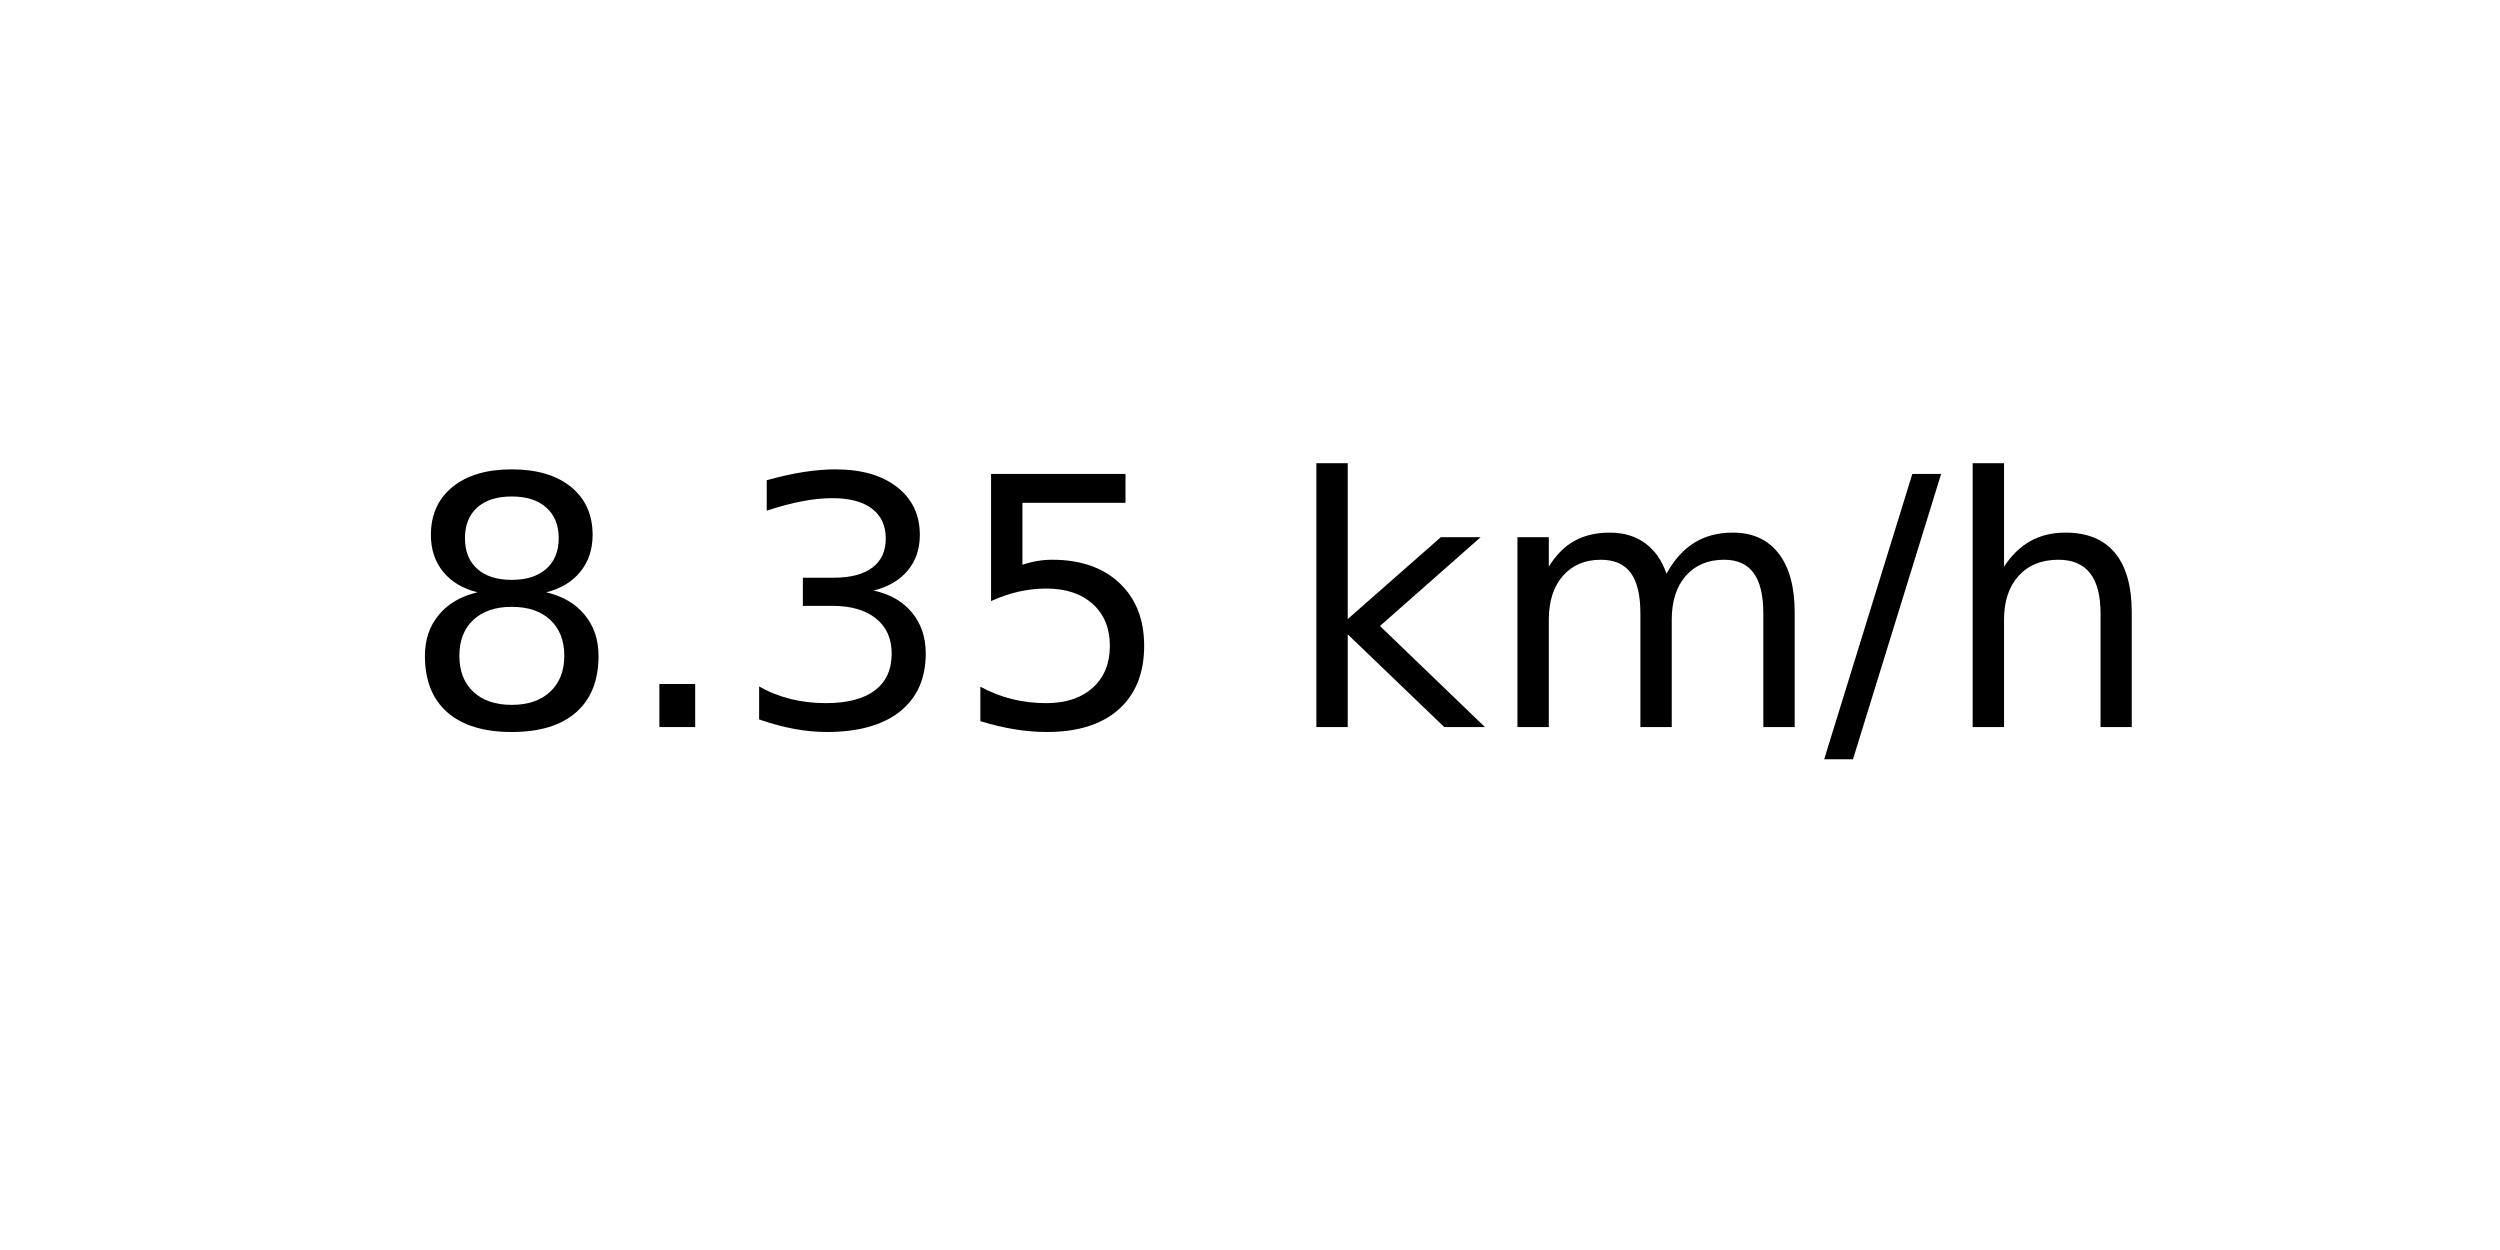
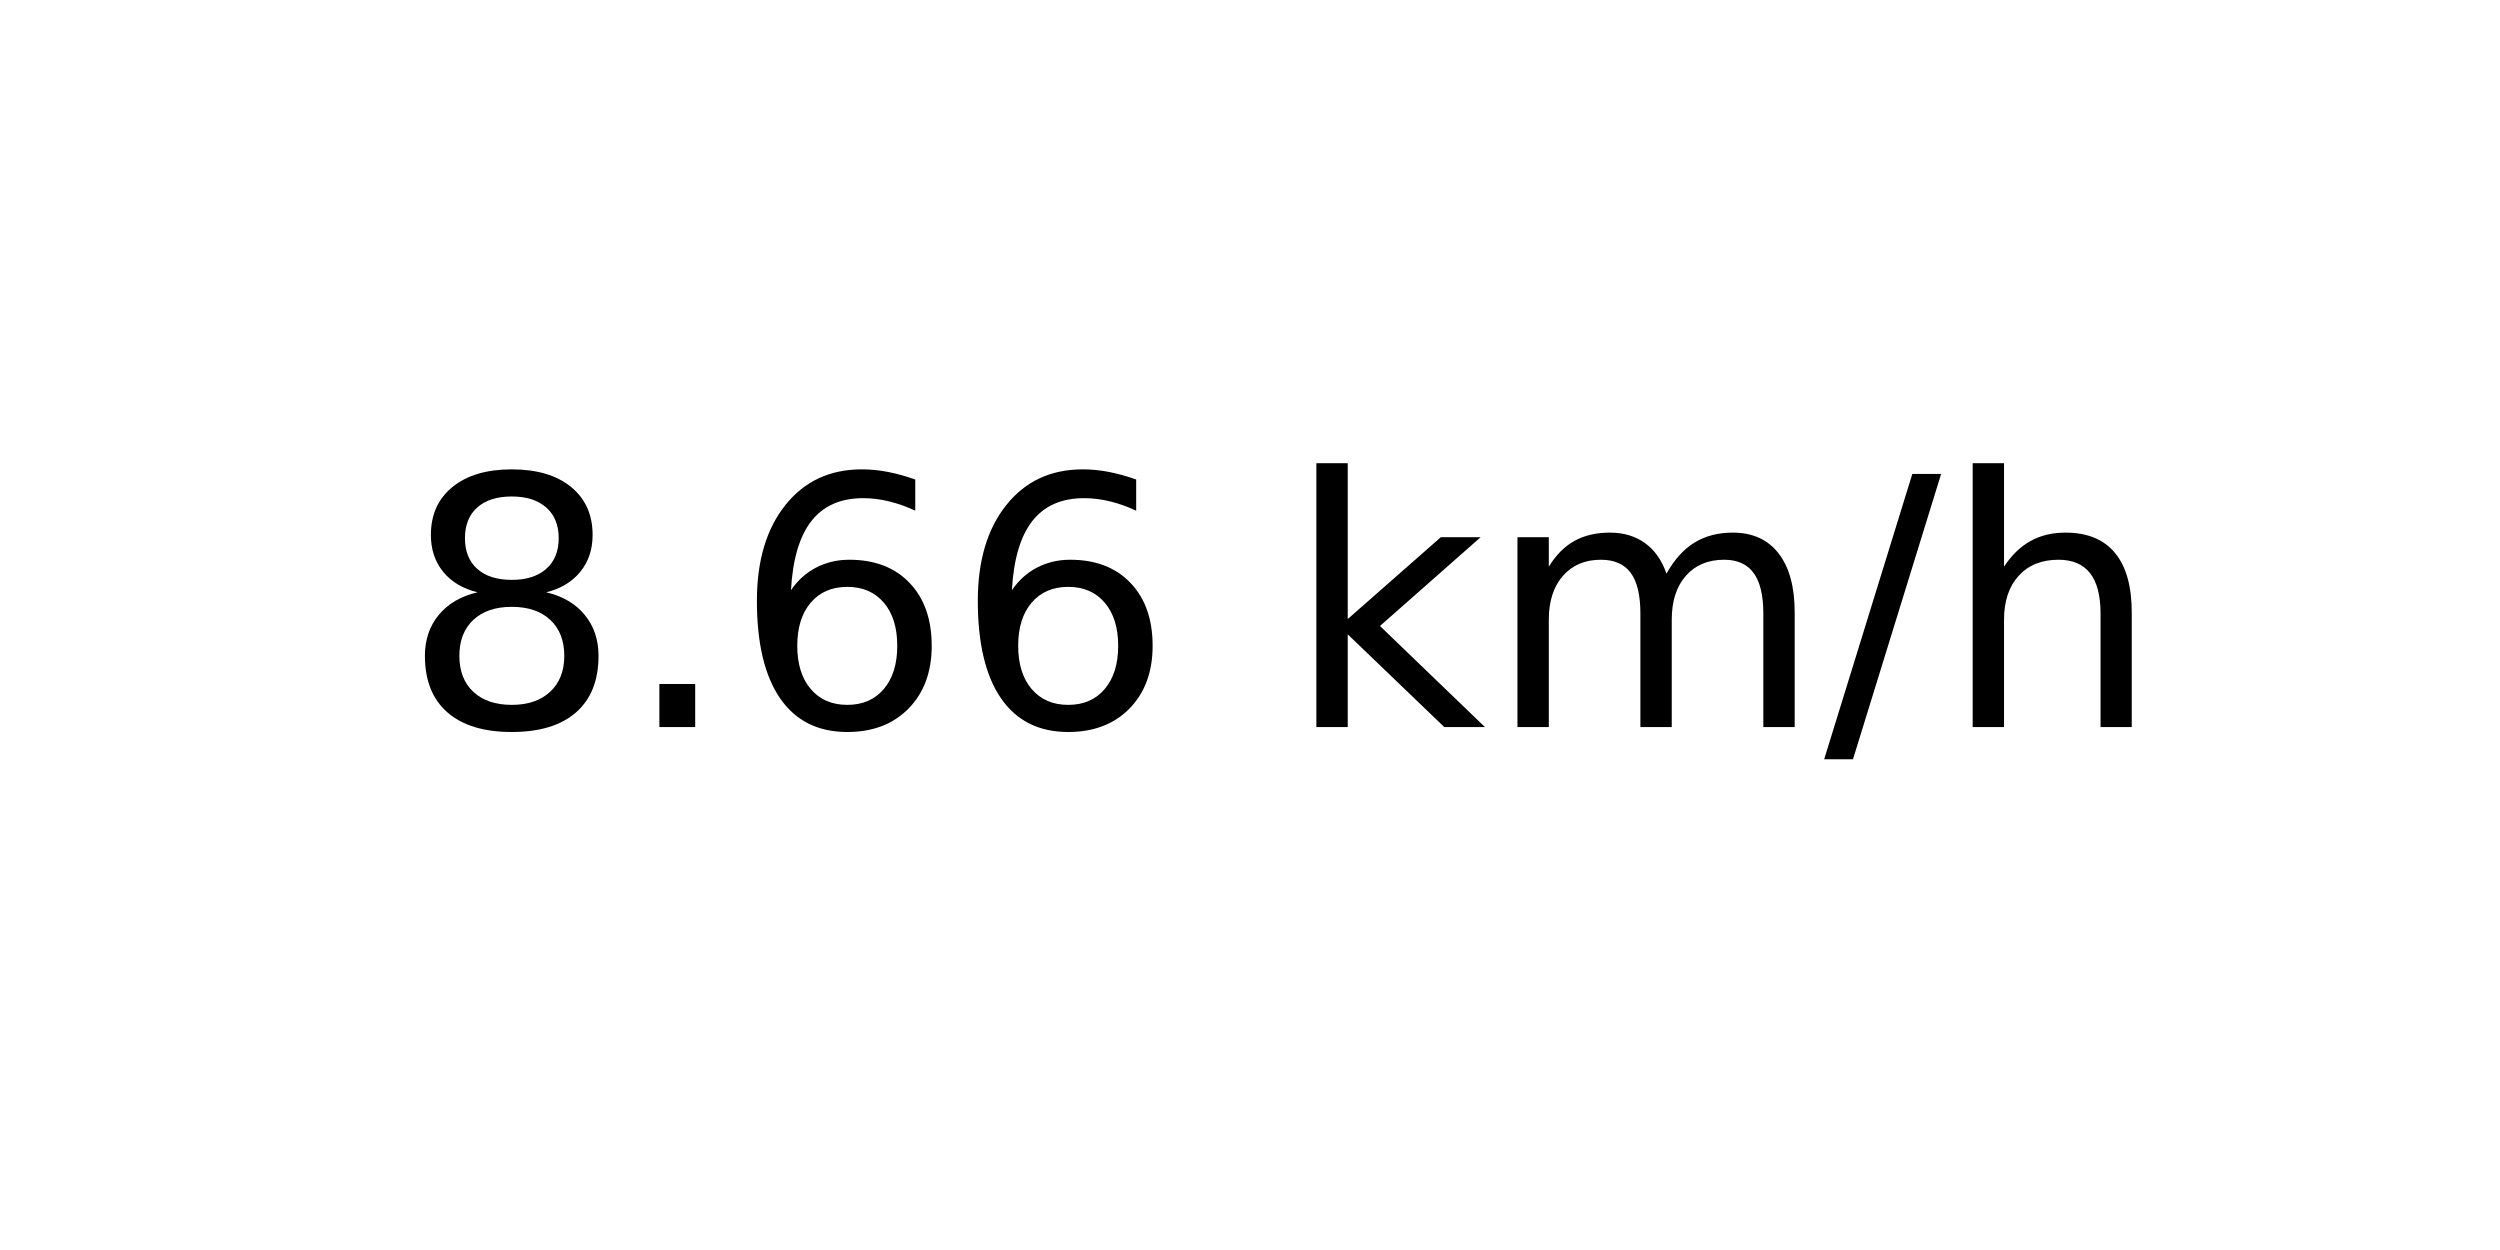
<svg xmlns="http://www.w3.org/2000/svg" xmlns:xlink="http://www.w3.org/1999/xlink" width="72pt" height="36pt" viewBox="0 0 72 36" version="1.1">
  <defs>
    <style type="text/css">*{stroke-linejoin: round; stroke-linecap: butt}</style>
  </defs>
  <g id="figure_1">
    <g id="axes_1">
      <g id="text_1">
        <g transform="translate(11.55937 20.93937) scale(0.1 -0.1)">
          <defs>
            <path id="DejaVuSans-38" d="M 2034 2216  Q 1584 2216 1326 1975  Q 1069 1734 1069 1313  Q 1069 891 1326 650  Q 1584 409 2034 409  Q 2484 409 2743 651  Q 3003 894 3003 1313  Q 3003 1734 2745 1975  Q 2488 2216 2034 2216  z M 1403 2484  Q 997 2584 770 2862  Q 544 3141 544 3541  Q 544 4100 942 4425  Q 1341 4750 2034 4750  Q 2731 4750 3128 4425  Q 3525 4100 3525 3541  Q 3525 3141 3298 2862  Q 3072 2584 2669 2484  Q 3125 2378 3379 2068  Q 3634 1759 3634 1313  Q 3634 634 3220 271  Q 2806 -91 2034 -91  Q 1263 -91 848 271  Q 434 634 434 1313  Q 434 1759 690 2068  Q 947 2378 1403 2484  z M 1172 3481  Q 1172 3119 1398 2916  Q 1625 2713 2034 2713  Q 2441 2713 2670 2916  Q 2900 3119 2900 3481  Q 2900 3844 2670 4047  Q 2441 4250 2034 4250  Q 1625 4250 1398 4047  Q 1172 3844 1172 3481  z " transform="scale(0.015625)" />
            <path id="DejaVuSans-2e" d="M 684 794  L 1344 794  L 1344 0  L 684 0  L 684 794  z " transform="scale(0.015625)" />
-             <path id="DejaVuSans-33" d="M 2597 2516  Q 3050 2419 3304 2112  Q 3559 1806 3559 1356  Q 3559 666 3084 287  Q 2609 -91 1734 -91  Q 1441 -91 1130 -33  Q 819 25 488 141  L 488 750  Q 750 597 1062 519  Q 1375 441 1716 441  Q 2309 441 2620 675  Q 2931 909 2931 1356  Q 2931 1769 2642 2001  Q 2353 2234 1838 2234  L 1294 2234  L 1294 2753  L 1863 2753  Q 2328 2753 2575 2939  Q 2822 3125 2822 3475  Q 2822 3834 2567 4026  Q 2313 4219 1838 4219  Q 1578 4219 1281 4162  Q 984 4106 628 3988  L 628 4550  Q 988 4650 1302 4700  Q 1616 4750 1894 4750  Q 2613 4750 3031 4423  Q 3450 4097 3450 3541  Q 3450 3153 3228 2886  Q 3006 2619 2597 2516  z " transform="scale(0.015625)" />
-             <path id="DejaVuSans-35" d="M 691 4666  L 3169 4666  L 3169 4134  L 1269 4134  L 1269 2991  Q 1406 3038 1543 3061  Q 1681 3084 1819 3084  Q 2600 3084 3056 2656  Q 3513 2228 3513 1497  Q 3513 744 3044 326  Q 2575 -91 1722 -91  Q 1428 -91 1123 -41  Q 819 9 494 109  L 494 744  Q 775 591 1075 516  Q 1375 441 1709 441  Q 2250 441 2565 725  Q 2881 1009 2881 1497  Q 2881 1984 2565 2268  Q 2250 2553 1709 2553  Q 1456 2553 1204 2497  Q 953 2441 691 2322  L 691 4666  z " transform="scale(0.015625)" />
+             <path id="DejaVuSans-36" d="M 2113 2584  Q 1688 2584 1439 2293  Q 1191 2003 1191 1497  Q 1191 994 1439 701  Q 1688 409 2113 409  Q 2538 409 2786 701  Q 3034 994 3034 1497  Q 3034 2003 2786 2293  Q 2538 2584 2113 2584  z M 3366 4563  L 3366 3988  Q 3128 4100 2886 4159  Q 2644 4219 2406 4219  Q 1781 4219 1451 3797  Q 1122 3375 1075 2522  Q 1259 2794 1537 2939  Q 1816 3084 2150 3084  Q 2853 3084 3261 2657  Q 3669 2231 3669 1497  Q 3669 778 3244 343  Q 2819 -91 2113 -91  Q 1303 -91 875 529  Q 447 1150 447 2328  Q 447 3434 972 4092  Q 1497 4750 2381 4750  Q 2619 4750 2861 4703  Q 3103 4656 3366 4563  z " transform="scale(0.015625)" />
            <path id="DejaVuSans-20" transform="scale(0.015625)" />
            <path id="DejaVuSans-6b" d="M 581 4863  L 1159 4863  L 1159 1991  L 2875 3500  L 3609 3500  L 1753 1863  L 3688 0  L 2938 0  L 1159 1709  L 1159 0  L 581 0  L 581 4863  z " transform="scale(0.015625)" />
            <path id="DejaVuSans-6d" d="M 3328 2828  Q 3544 3216 3844 3400  Q 4144 3584 4550 3584  Q 5097 3584 5394 3201  Q 5691 2819 5691 2113  L 5691 0  L 5113 0  L 5113 2094  Q 5113 2597 4934 2840  Q 4756 3084 4391 3084  Q 3944 3084 3684 2787  Q 3425 2491 3425 1978  L 3425 0  L 2847 0  L 2847 2094  Q 2847 2600 2669 2842  Q 2491 3084 2119 3084  Q 1678 3084 1418 2786  Q 1159 2488 1159 1978  L 1159 0  L 581 0  L 581 3500  L 1159 3500  L 1159 2956  Q 1356 3278 1631 3431  Q 1906 3584 2284 3584  Q 2666 3584 2933 3390  Q 3200 3197 3328 2828  z " transform="scale(0.015625)" />
            <path id="DejaVuSans-2f" d="M 1625 4666  L 2156 4666  L 531 -594  L 0 -594  L 1625 4666  z " transform="scale(0.015625)" />
            <path id="DejaVuSans-68" d="M 3513 2113  L 3513 0  L 2938 0  L 2938 2094  Q 2938 2591 2744 2837  Q 2550 3084 2163 3084  Q 1697 3084 1428 2787  Q 1159 2491 1159 1978  L 1159 0  L 581 0  L 581 4863  L 1159 4863  L 1159 2956  Q 1366 3272 1645 3428  Q 1925 3584 2291 3584  Q 2894 3584 3203 3211  Q 3513 2838 3513 2113  z " transform="scale(0.015625)" />
          </defs>
          <use xlink:href="#DejaVuSans-38" />
          <use xlink:href="#DejaVuSans-2e" x="63.623" />
-           <use xlink:href="#DejaVuSans-33" x="95.41" />
-           <use xlink:href="#DejaVuSans-35" x="159.033" />
+           <use xlink:href="#DejaVuSans-36" x="95.41" />
+           <use xlink:href="#DejaVuSans-36" x="159.033" />
          <use xlink:href="#DejaVuSans-20" x="222.656" />
          <use xlink:href="#DejaVuSans-6b" x="254.443" />
          <use xlink:href="#DejaVuSans-6d" x="312.354" />
          <use xlink:href="#DejaVuSans-2f" x="409.766" />
          <use xlink:href="#DejaVuSans-68" x="443.457" />
        </g>
      </g>
    </g>
  </g>
</svg>
